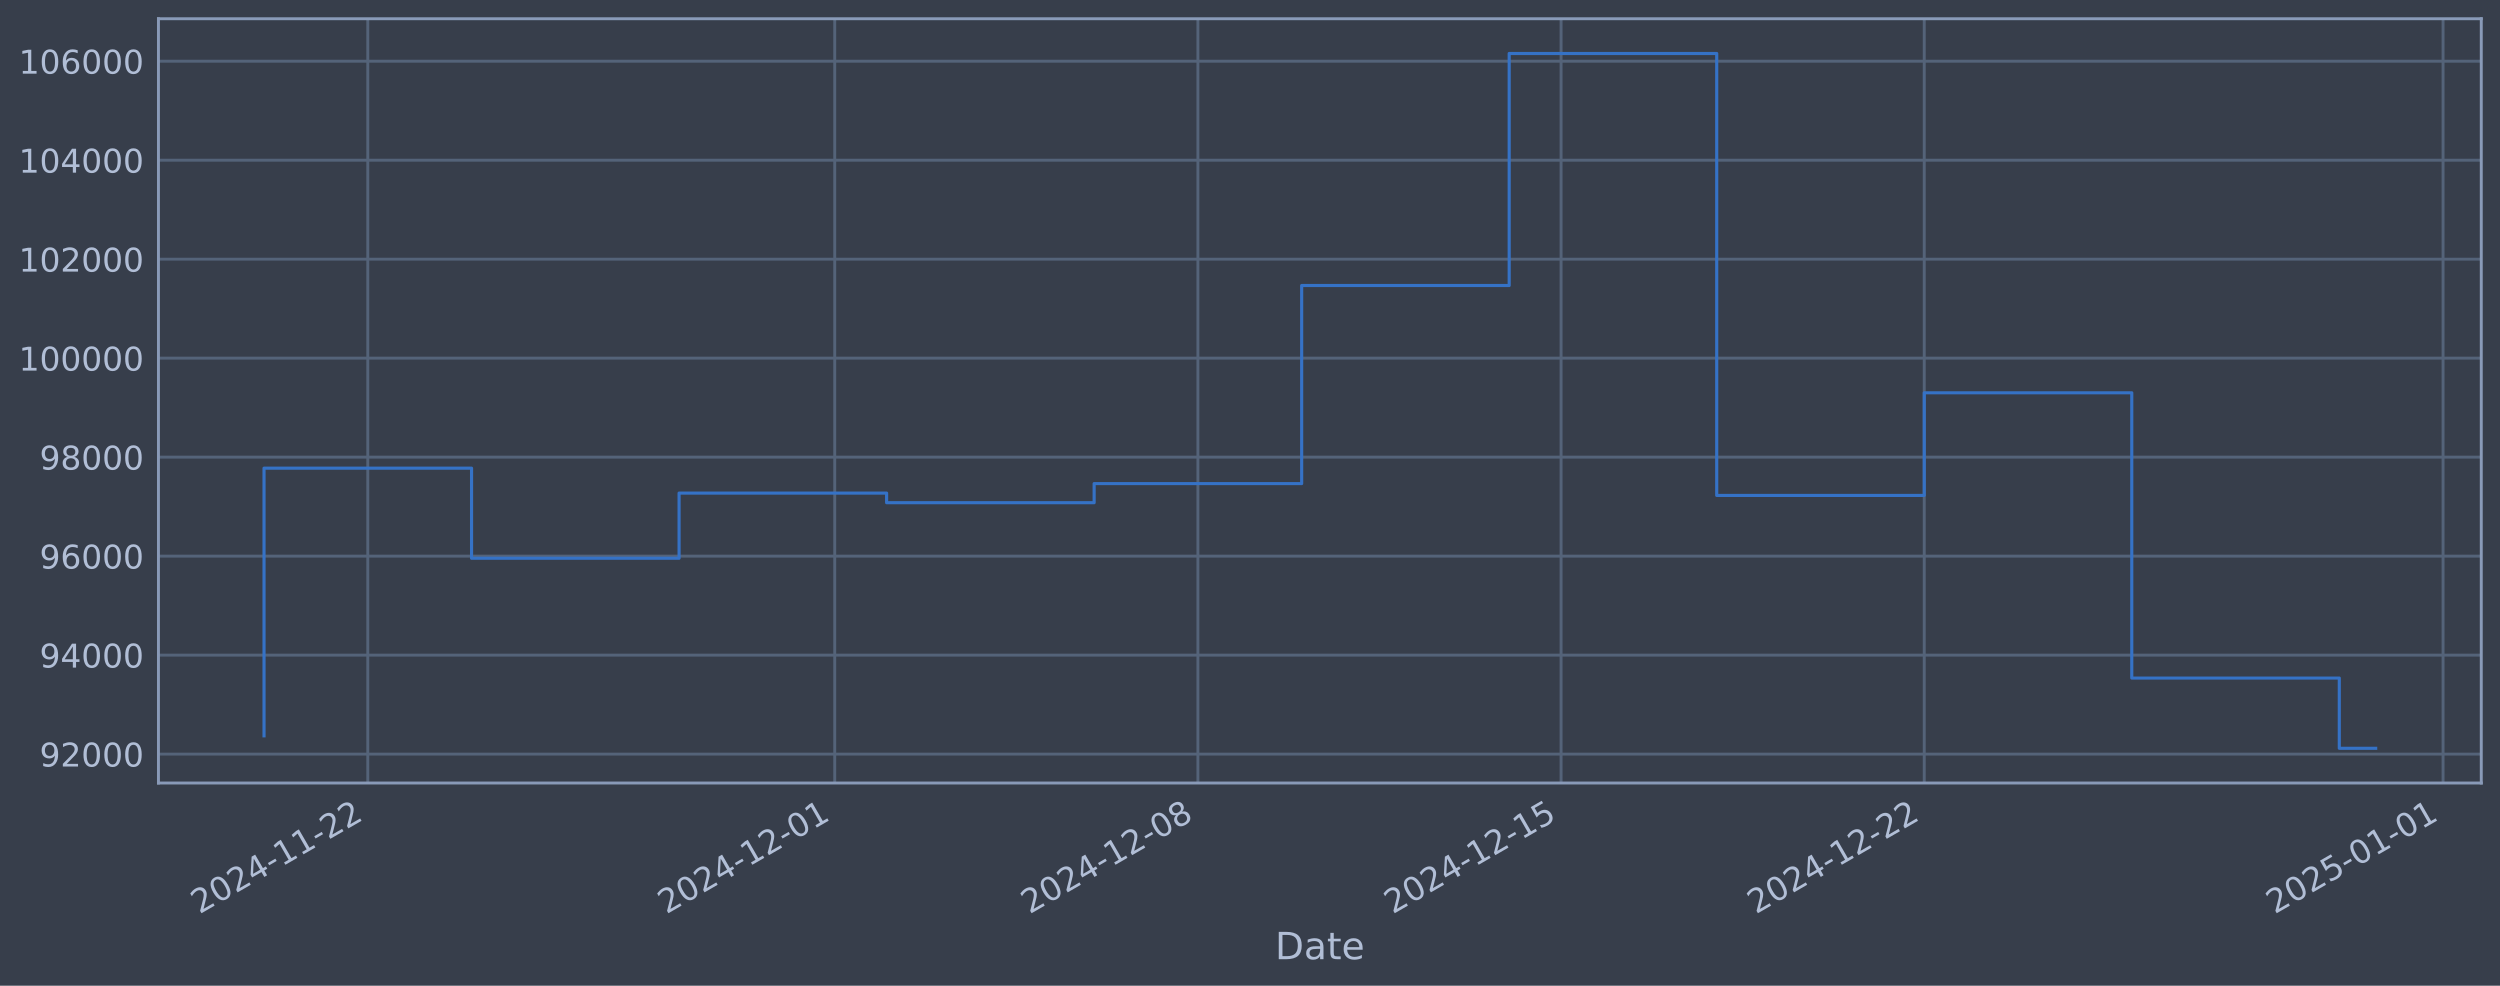
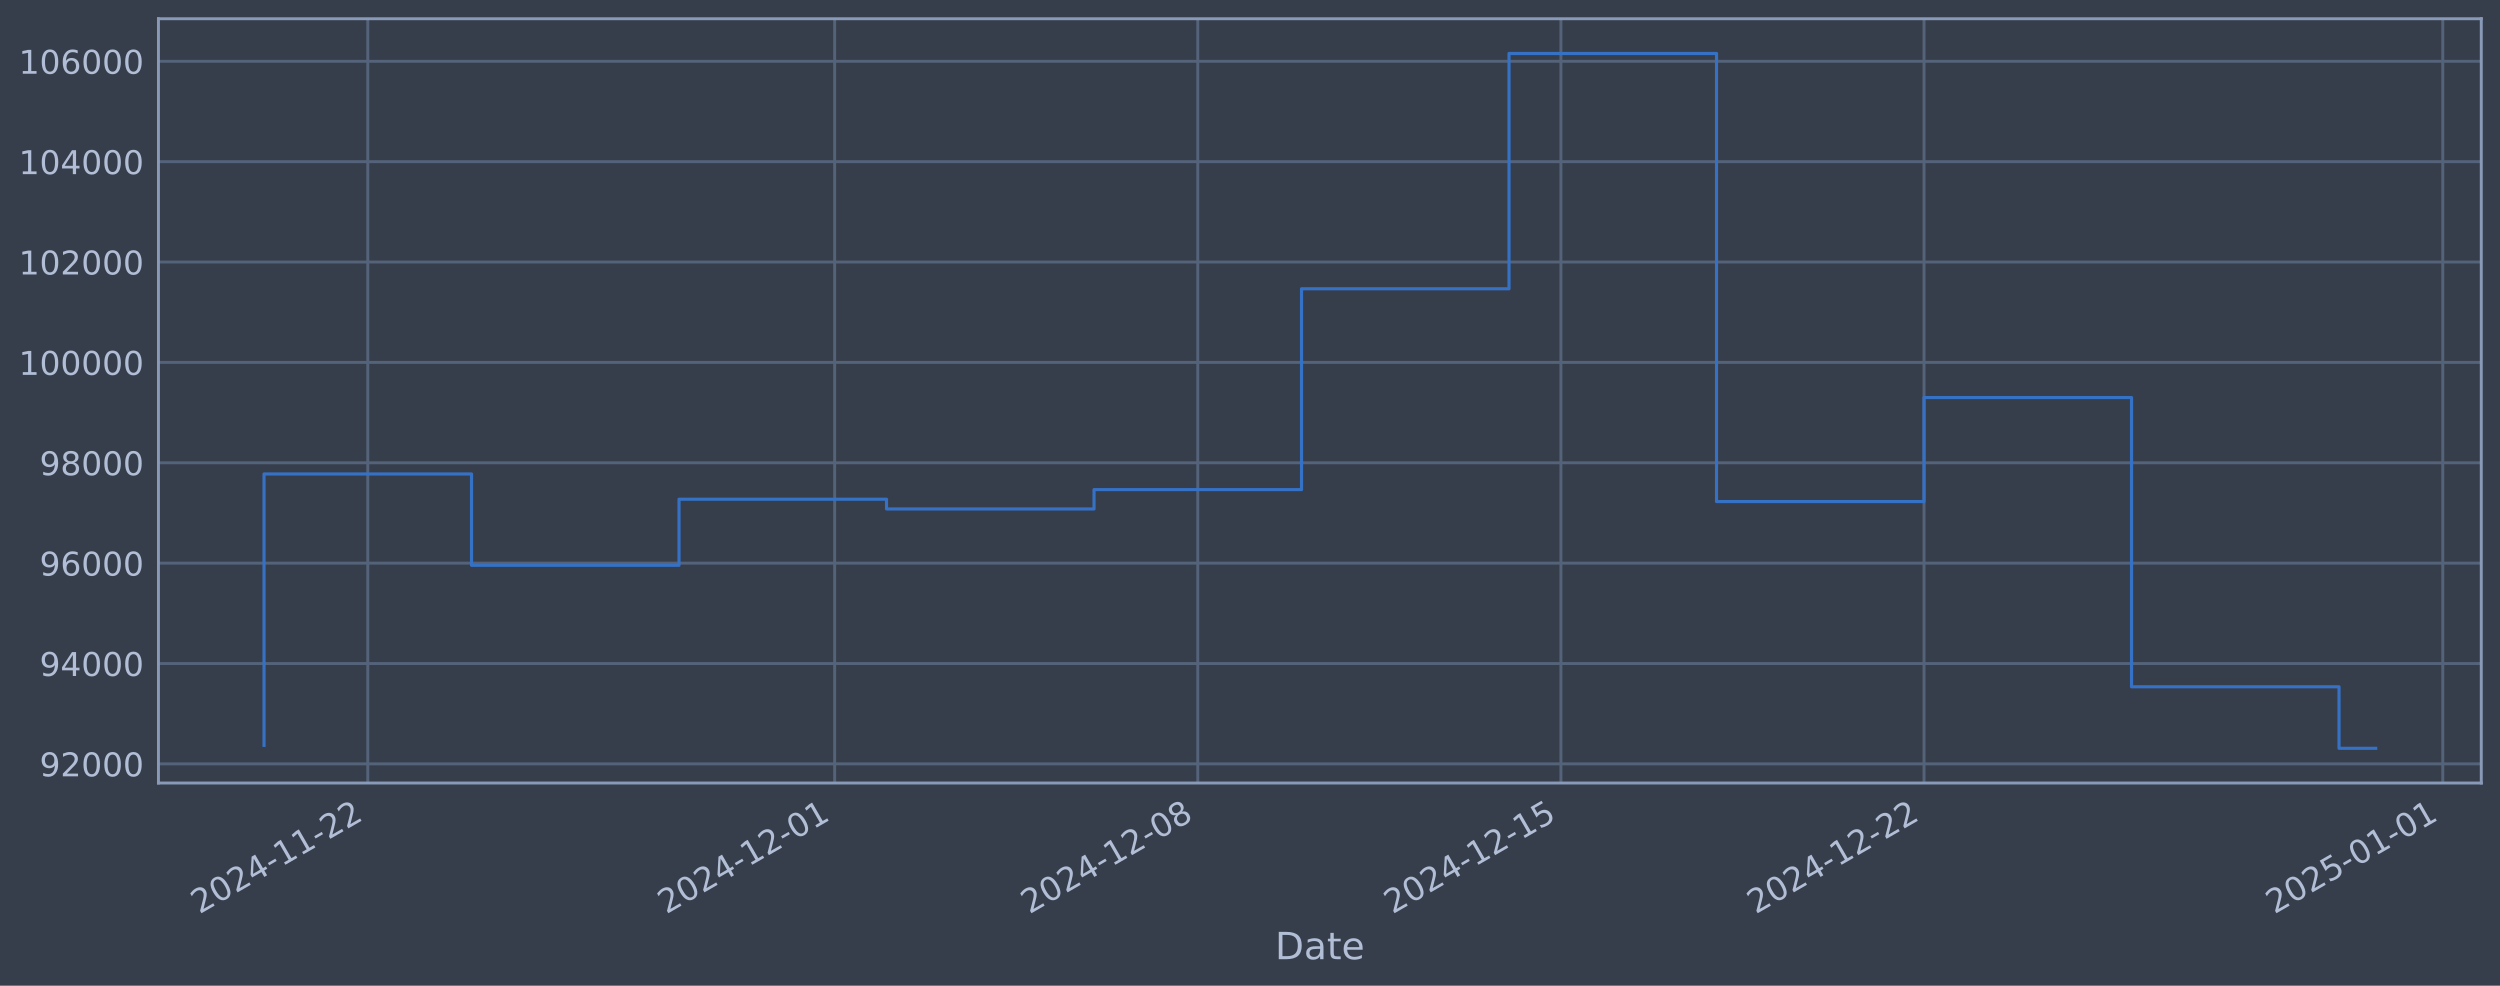
<svg xmlns="http://www.w3.org/2000/svg" xmlns:xlink="http://www.w3.org/1999/xlink" width="960.9pt" height="378.87pt" viewBox="0 0 960.9 378.87" version="1.1">
  <defs>
    <style type="text/css">*{stroke-linejoin: round; stroke-linecap: butt}</style>
  </defs>
  <g id="figure_1">
    <g id="patch_1">
      <path d="M 0 378.87  L 960.9 378.87  L 960.9 0  L 0 0  z " style="fill: #373e4b" />
    </g>
    <g id="axes_1">
      <g id="patch_2">
        <path d="M 60.901 300.96  L 953.701 300.96  L 953.701 7.2  L 60.901 7.2  z " style="fill: #373e4b" />
      </g>
      <g id="matplotlib.axis_1">
        <g id="xtick_1">
          <g id="line2d_1">
-             <path d="M 141.365 300.96  L 141.365 7.2  " clip-path="url(#p2897e79b05)" style="fill: none; stroke: #546379; stroke-width: 1.12; stroke-linecap: square" />
+             <path d="M 141.36 300.96  L 141.36 7.2  " clip-path="url(#pd350a6f5ff)" style="fill: none; stroke: #546379; stroke-width: 1.12; stroke-linecap: square" />
          </g>
          <g id="line2d_2" />
          <g id="text_1">
-             <g style="fill: #b1bed6" transform="translate(76.63925 351.4642) rotate(-30) scale(0.126 -0.126)">
+             <g style="fill: #b1bed6" transform="translate(76.63404 351.4642) rotate(-30) scale(0.126 -0.126)">
              <defs>
                <path id="DejaVuSans-32" d="M 1228 531  L 3431 531  L 3431 0  L 469 0  L 469 531  Q 828 903 1448 1529  Q 2069 2156 2228 2338  Q 2531 2678 2651 2914  Q 2772 3150 2772 3378  Q 2772 3750 2511 3984  Q 2250 4219 1831 4219  Q 1534 4219 1204 4116  Q 875 4013 500 3803  L 500 4441  Q 881 4594 1212 4672  Q 1544 4750 1819 4750  Q 2544 4750 2975 4387  Q 3406 4025 3406 3419  Q 3406 3131 3298 2873  Q 3191 2616 2906 2266  Q 2828 2175 2409 1742  Q 1991 1309 1228 531  z " transform="scale(0.015625)" />
                <path id="DejaVuSans-30" d="M 2034 4250  Q 1547 4250 1301 3770  Q 1056 3291 1056 2328  Q 1056 1369 1301 889  Q 1547 409 2034 409  Q 2525 409 2770 889  Q 3016 1369 3016 2328  Q 3016 3291 2770 3770  Q 2525 4250 2034 4250  z M 2034 4750  Q 2819 4750 3233 4129  Q 3647 3509 3647 2328  Q 3647 1150 3233 529  Q 2819 -91 2034 -91  Q 1250 -91 836 529  Q 422 1150 422 2328  Q 422 3509 836 4129  Q 1250 4750 2034 4750  z " transform="scale(0.015625)" />
                <path id="DejaVuSans-34" d="M 2419 4116  L 825 1625  L 2419 1625  L 2419 4116  z M 2253 4666  L 3047 4666  L 3047 1625  L 3713 1625  L 3713 1100  L 3047 1100  L 3047 0  L 2419 0  L 2419 1100  L 313 1100  L 313 1709  L 2253 4666  z " transform="scale(0.015625)" />
                <path id="DejaVuSans-2d" d="M 313 2009  L 1997 2009  L 1997 1497  L 313 1497  L 313 2009  z " transform="scale(0.015625)" />
                <path id="DejaVuSans-31" d="M 794 531  L 1825 531  L 1825 4091  L 703 3866  L 703 4441  L 1819 4666  L 2450 4666  L 2450 531  L 3481 531  L 3481 0  L 794 0  L 794 531  z " transform="scale(0.015625)" />
              </defs>
              <use xlink:href="#DejaVuSans-32" />
              <use xlink:href="#DejaVuSans-30" transform="translate(63.62305 0)" />
              <use xlink:href="#DejaVuSans-32" transform="translate(127.2461 0)" />
              <use xlink:href="#DejaVuSans-34" transform="translate(190.8691 0)" />
              <use xlink:href="#DejaVuSans-2d" transform="translate(254.4922 0)" />
              <use xlink:href="#DejaVuSans-31" transform="translate(290.5762 0)" />
              <use xlink:href="#DejaVuSans-31" transform="translate(354.1992 0)" />
              <use xlink:href="#DejaVuSans-2d" transform="translate(417.8223 0)" />
              <use xlink:href="#DejaVuSans-32" transform="translate(453.9062 0)" />
              <use xlink:href="#DejaVuSans-32" transform="translate(517.5293 0)" />
            </g>
          </g>
        </g>
        <g id="xtick_2">
          <g id="line2d_3">
-             <path d="M 320.836 300.96  L 320.836 7.2  " clip-path="url(#p2897e79b05)" style="fill: none; stroke: #546379; stroke-width: 1.12; stroke-linecap: square" />
+             <path d="M 320.807 300.96  L 320.807 7.2  " clip-path="url(#pd350a6f5ff)" style="fill: none; stroke: #546379; stroke-width: 1.12; stroke-linecap: square" />
          </g>
          <g id="line2d_4" />
          <g id="text_2">
-             <g style="fill: #b1bed6" transform="translate(256.1103 351.4642) rotate(-30) scale(0.126 -0.126)">
+             <g style="fill: #b1bed6" transform="translate(256.0816 351.4642) rotate(-30) scale(0.126 -0.126)">
              <use xlink:href="#DejaVuSans-32" />
              <use xlink:href="#DejaVuSans-30" transform="translate(63.62305 0)" />
              <use xlink:href="#DejaVuSans-32" transform="translate(127.2461 0)" />
              <use xlink:href="#DejaVuSans-34" transform="translate(190.8691 0)" />
              <use xlink:href="#DejaVuSans-2d" transform="translate(254.4922 0)" />
              <use xlink:href="#DejaVuSans-31" transform="translate(290.5762 0)" />
              <use xlink:href="#DejaVuSans-32" transform="translate(354.1992 0)" />
              <use xlink:href="#DejaVuSans-2d" transform="translate(417.8223 0)" />
              <use xlink:href="#DejaVuSans-30" transform="translate(453.9062 0)" />
              <use xlink:href="#DejaVuSans-31" transform="translate(517.5293 0)" />
            </g>
          </g>
        </g>
        <g id="xtick_3">
          <g id="line2d_5">
-             <path d="M 460.424 300.96  L 460.424 7.2  " clip-path="url(#p2897e79b05)" style="fill: none; stroke: #546379; stroke-width: 1.12; stroke-linecap: square" />
+             <path d="M 460.377 300.96  L 460.377 7.2  " clip-path="url(#pd350a6f5ff)" style="fill: none; stroke: #546379; stroke-width: 1.12; stroke-linecap: square" />
          </g>
          <g id="line2d_6" />
          <g id="text_3">
-             <g style="fill: #b1bed6" transform="translate(395.6988 351.4642) rotate(-30) scale(0.126 -0.126)">
+             <g style="fill: #b1bed6" transform="translate(395.6519 351.4642) rotate(-30) scale(0.126 -0.126)">
              <defs>
                <path id="DejaVuSans-38" d="M 2034 2216  Q 1584 2216 1326 1975  Q 1069 1734 1069 1313  Q 1069 891 1326 650  Q 1584 409 2034 409  Q 2484 409 2743 651  Q 3003 894 3003 1313  Q 3003 1734 2745 1975  Q 2488 2216 2034 2216  z M 1403 2484  Q 997 2584 770 2862  Q 544 3141 544 3541  Q 544 4100 942 4425  Q 1341 4750 2034 4750  Q 2731 4750 3128 4425  Q 3525 4100 3525 3541  Q 3525 3141 3298 2862  Q 3072 2584 2669 2484  Q 3125 2378 3379 2068  Q 3634 1759 3634 1313  Q 3634 634 3220 271  Q 2806 -91 2034 -91  Q 1263 -91 848 271  Q 434 634 434 1313  Q 434 1759 690 2068  Q 947 2378 1403 2484  z M 1172 3481  Q 1172 3119 1398 2916  Q 1625 2713 2034 2713  Q 2441 2713 2670 2916  Q 2900 3119 2900 3481  Q 2900 3844 2670 4047  Q 2441 4250 2034 4250  Q 1625 4250 1398 4047  Q 1172 3844 1172 3481  z " transform="scale(0.015625)" />
              </defs>
              <use xlink:href="#DejaVuSans-32" />
              <use xlink:href="#DejaVuSans-30" transform="translate(63.62305 0)" />
              <use xlink:href="#DejaVuSans-32" transform="translate(127.2461 0)" />
              <use xlink:href="#DejaVuSans-34" transform="translate(190.8691 0)" />
              <use xlink:href="#DejaVuSans-2d" transform="translate(254.4922 0)" />
              <use xlink:href="#DejaVuSans-31" transform="translate(290.5762 0)" />
              <use xlink:href="#DejaVuSans-32" transform="translate(354.1992 0)" />
              <use xlink:href="#DejaVuSans-2d" transform="translate(417.8223 0)" />
              <use xlink:href="#DejaVuSans-30" transform="translate(453.9062 0)" />
              <use xlink:href="#DejaVuSans-38" transform="translate(517.5293 0)" />
            </g>
          </g>
        </g>
        <g id="xtick_4">
          <g id="line2d_7">
-             <path d="M 600.013 300.96  L 600.013 7.2  " clip-path="url(#p2897e79b05)" style="fill: none; stroke: #546379; stroke-width: 1.12; stroke-linecap: square" />
+             <path d="M 599.948 300.96  L 599.948 7.2  " clip-path="url(#pd350a6f5ff)" style="fill: none; stroke: #546379; stroke-width: 1.12; stroke-linecap: square" />
          </g>
          <g id="line2d_8" />
          <g id="text_4">
-             <g style="fill: #b1bed6" transform="translate(535.2874 351.4642) rotate(-30) scale(0.126 -0.126)">
+             <g style="fill: #b1bed6" transform="translate(535.2222 351.4642) rotate(-30) scale(0.126 -0.126)">
              <defs>
                <path id="DejaVuSans-35" d="M 691 4666  L 3169 4666  L 3169 4134  L 1269 4134  L 1269 2991  Q 1406 3038 1543 3061  Q 1681 3084 1819 3084  Q 2600 3084 3056 2656  Q 3513 2228 3513 1497  Q 3513 744 3044 326  Q 2575 -91 1722 -91  Q 1428 -91 1123 -41  Q 819 9 494 109  L 494 744  Q 775 591 1075 516  Q 1375 441 1709 441  Q 2250 441 2565 725  Q 2881 1009 2881 1497  Q 2881 1984 2565 2268  Q 2250 2553 1709 2553  Q 1456 2553 1204 2497  Q 953 2441 691 2322  L 691 4666  z " transform="scale(0.015625)" />
              </defs>
              <use xlink:href="#DejaVuSans-32" />
              <use xlink:href="#DejaVuSans-30" transform="translate(63.62305 0)" />
              <use xlink:href="#DejaVuSans-32" transform="translate(127.2461 0)" />
              <use xlink:href="#DejaVuSans-34" transform="translate(190.8691 0)" />
              <use xlink:href="#DejaVuSans-2d" transform="translate(254.4922 0)" />
              <use xlink:href="#DejaVuSans-31" transform="translate(290.5762 0)" />
              <use xlink:href="#DejaVuSans-32" transform="translate(354.1992 0)" />
              <use xlink:href="#DejaVuSans-2d" transform="translate(417.8223 0)" />
              <use xlink:href="#DejaVuSans-31" transform="translate(453.9062 0)" />
              <use xlink:href="#DejaVuSans-35" transform="translate(517.5293 0)" />
            </g>
          </g>
        </g>
        <g id="xtick_5">
          <g id="line2d_9">
-             <path d="M 739.601 300.96  L 739.601 7.2  " clip-path="url(#p2897e79b05)" style="fill: none; stroke: #546379; stroke-width: 1.12; stroke-linecap: square" />
+             <path d="M 739.518 300.96  L 739.518 7.2  " clip-path="url(#pd350a6f5ff)" style="fill: none; stroke: #546379; stroke-width: 1.12; stroke-linecap: square" />
          </g>
          <g id="line2d_10" />
          <g id="text_5">
-             <g style="fill: #b1bed6" transform="translate(674.8759 351.4642) rotate(-30) scale(0.126 -0.126)">
+             <g style="fill: #b1bed6" transform="translate(674.7925 351.4642) rotate(-30) scale(0.126 -0.126)">
              <use xlink:href="#DejaVuSans-32" />
              <use xlink:href="#DejaVuSans-30" transform="translate(63.62305 0)" />
              <use xlink:href="#DejaVuSans-32" transform="translate(127.2461 0)" />
              <use xlink:href="#DejaVuSans-34" transform="translate(190.8691 0)" />
              <use xlink:href="#DejaVuSans-2d" transform="translate(254.4922 0)" />
              <use xlink:href="#DejaVuSans-31" transform="translate(290.5762 0)" />
              <use xlink:href="#DejaVuSans-32" transform="translate(354.1992 0)" />
              <use xlink:href="#DejaVuSans-2d" transform="translate(417.8223 0)" />
              <use xlink:href="#DejaVuSans-32" transform="translate(453.9062 0)" />
              <use xlink:href="#DejaVuSans-32" transform="translate(517.5293 0)" />
            </g>
          </g>
        </g>
        <g id="xtick_6">
          <g id="line2d_11">
-             <path d="M 939.014 300.96  L 939.014 7.2  " clip-path="url(#p2897e79b05)" style="fill: none; stroke: #546379; stroke-width: 1.12; stroke-linecap: square" />
+             <path d="M 938.904 300.96  L 938.904 7.2  " clip-path="url(#pd350a6f5ff)" style="fill: none; stroke: #546379; stroke-width: 1.12; stroke-linecap: square" />
          </g>
          <g id="line2d_12" />
          <g id="text_6">
-             <g style="fill: #b1bed6" transform="translate(874.2881 351.4642) rotate(-30) scale(0.126 -0.126)">
+             <g style="fill: #b1bed6" transform="translate(874.1786 351.4642) rotate(-30) scale(0.126 -0.126)">
              <use xlink:href="#DejaVuSans-32" />
              <use xlink:href="#DejaVuSans-30" transform="translate(63.62305 0)" />
              <use xlink:href="#DejaVuSans-32" transform="translate(127.2461 0)" />
              <use xlink:href="#DejaVuSans-35" transform="translate(190.8691 0)" />
              <use xlink:href="#DejaVuSans-2d" transform="translate(254.4922 0)" />
              <use xlink:href="#DejaVuSans-30" transform="translate(290.5762 0)" />
              <use xlink:href="#DejaVuSans-31" transform="translate(354.1992 0)" />
              <use xlink:href="#DejaVuSans-2d" transform="translate(417.8223 0)" />
              <use xlink:href="#DejaVuSans-30" transform="translate(453.9062 0)" />
              <use xlink:href="#DejaVuSans-31" transform="translate(517.5293 0)" />
            </g>
          </g>
        </g>
        <g id="text_7">
          <g style="fill: #b1bed6" transform="translate(490.0914 368.6753) scale(0.144 -0.144)">
            <defs>
              <path id="DejaVuSans-44" d="M 1259 4147  L 1259 519  L 2022 519  Q 2988 519 3436 956  Q 3884 1394 3884 2338  Q 3884 3275 3436 3711  Q 2988 4147 2022 4147  L 1259 4147  z M 628 4666  L 1925 4666  Q 3281 4666 3915 4102  Q 4550 3538 4550 2338  Q 4550 1131 3912 565  Q 3275 0 1925 0  L 628 0  L 628 4666  z " transform="scale(0.015625)" />
              <path id="DejaVuSans-61" d="M 2194 1759  Q 1497 1759 1228 1600  Q 959 1441 959 1056  Q 959 750 1161 570  Q 1363 391 1709 391  Q 2188 391 2477 730  Q 2766 1069 2766 1631  L 2766 1759  L 2194 1759  z M 3341 1997  L 3341 0  L 2766 0  L 2766 531  Q 2569 213 2275 61  Q 1981 -91 1556 -91  Q 1019 -91 701 211  Q 384 513 384 1019  Q 384 1609 779 1909  Q 1175 2209 1959 2209  L 2766 2209  L 2766 2266  Q 2766 2663 2505 2880  Q 2244 3097 1772 3097  Q 1472 3097 1187 3025  Q 903 2953 641 2809  L 641 3341  Q 956 3463 1253 3523  Q 1550 3584 1831 3584  Q 2591 3584 2966 3190  Q 3341 2797 3341 1997  z " transform="scale(0.015625)" />
              <path id="DejaVuSans-74" d="M 1172 4494  L 1172 3500  L 2356 3500  L 2356 3053  L 1172 3053  L 1172 1153  Q 1172 725 1289 603  Q 1406 481 1766 481  L 2356 481  L 2356 0  L 1766 0  Q 1100 0 847 248  Q 594 497 594 1153  L 594 3053  L 172 3053  L 172 3500  L 594 3500  L 594 4494  L 1172 4494  z " transform="scale(0.015625)" />
              <path id="DejaVuSans-65" d="M 3597 1894  L 3597 1613  L 953 1613  Q 991 1019 1311 708  Q 1631 397 2203 397  Q 2534 397 2845 478  Q 3156 559 3463 722  L 3463 178  Q 3153 47 2828 -22  Q 2503 -91 2169 -91  Q 1331 -91 842 396  Q 353 884 353 1716  Q 353 2575 817 3079  Q 1281 3584 2069 3584  Q 2775 3584 3186 3129  Q 3597 2675 3597 1894  z M 3022 2063  Q 3016 2534 2758 2815  Q 2500 3097 2075 3097  Q 1594 3097 1305 2825  Q 1016 2553 972 2059  L 3022 2063  z " transform="scale(0.015625)" />
            </defs>
            <use xlink:href="#DejaVuSans-44" />
            <use xlink:href="#DejaVuSans-61" transform="translate(77.00195 0)" />
            <use xlink:href="#DejaVuSans-74" transform="translate(138.2812 0)" />
            <use xlink:href="#DejaVuSans-65" transform="translate(177.4902 0)" />
          </g>
        </g>
      </g>
      <g id="matplotlib.axis_2">
        <g id="ytick_1">
          <g id="line2d_13">
-             <path d="M 60.901 289.848  L 953.701 289.848  " clip-path="url(#p2897e79b05)" style="fill: none; stroke: #546379; stroke-width: 1.12; stroke-linecap: square" />
+             <path d="M 60.901 293.608  L 953.701 293.608  " clip-path="url(#pd350a6f5ff)" style="fill: none; stroke: #546379; stroke-width: 1.12; stroke-linecap: square" />
          </g>
          <g id="line2d_14" />
          <g id="text_8">
-             <g style="fill: #b1bed6" transform="translate(15.21675 294.635) scale(0.126 -0.126)">
+             <g style="fill: #b1bed6" transform="translate(15.21675 298.3953) scale(0.126 -0.126)">
              <defs>
                <path id="DejaVuSans-39" d="M 703 97  L 703 672  Q 941 559 1184 500  Q 1428 441 1663 441  Q 2288 441 2617 861  Q 2947 1281 2994 2138  Q 2813 1869 2534 1725  Q 2256 1581 1919 1581  Q 1219 1581 811 2004  Q 403 2428 403 3163  Q 403 3881 828 4315  Q 1253 4750 1959 4750  Q 2769 4750 3195 4129  Q 3622 3509 3622 2328  Q 3622 1225 3098 567  Q 2575 -91 1691 -91  Q 1453 -91 1209 -44  Q 966 3 703 97  z M 1959 2075  Q 2384 2075 2632 2365  Q 2881 2656 2881 3163  Q 2881 3666 2632 3958  Q 2384 4250 1959 4250  Q 1534 4250 1286 3958  Q 1038 3666 1038 3163  Q 1038 2656 1286 2365  Q 1534 2075 1959 2075  z " transform="scale(0.015625)" />
              </defs>
              <use xlink:href="#DejaVuSans-39" />
              <use xlink:href="#DejaVuSans-32" transform="translate(63.62305 0)" />
              <use xlink:href="#DejaVuSans-30" transform="translate(127.2461 0)" />
              <use xlink:href="#DejaVuSans-30" transform="translate(190.8691 0)" />
              <use xlink:href="#DejaVuSans-30" transform="translate(254.4922 0)" />
            </g>
          </g>
        </g>
        <g id="ytick_2">
          <g id="line2d_15">
-             <path d="M 60.901 251.801  L 953.701 251.801  " clip-path="url(#p2897e79b05)" style="fill: none; stroke: #546379; stroke-width: 1.12; stroke-linecap: square" />
+             <path d="M 60.901 255.03  L 953.701 255.03  " clip-path="url(#pd350a6f5ff)" style="fill: none; stroke: #546379; stroke-width: 1.12; stroke-linecap: square" />
          </g>
          <g id="line2d_16" />
          <g id="text_9">
-             <g style="fill: #b1bed6" transform="translate(15.21675 256.5882) scale(0.126 -0.126)">
+             <g style="fill: #b1bed6" transform="translate(15.21675 259.8172) scale(0.126 -0.126)">
              <use xlink:href="#DejaVuSans-39" />
              <use xlink:href="#DejaVuSans-34" transform="translate(63.62305 0)" />
              <use xlink:href="#DejaVuSans-30" transform="translate(127.2461 0)" />
              <use xlink:href="#DejaVuSans-30" transform="translate(190.8691 0)" />
              <use xlink:href="#DejaVuSans-30" transform="translate(254.4922 0)" />
            </g>
          </g>
        </g>
        <g id="ytick_3">
          <g id="line2d_17">
-             <path d="M 60.901 213.754  L 953.701 213.754  " clip-path="url(#p2897e79b05)" style="fill: none; stroke: #546379; stroke-width: 1.12; stroke-linecap: square" />
+             <path d="M 60.901 216.452  L 953.701 216.452  " clip-path="url(#pd350a6f5ff)" style="fill: none; stroke: #546379; stroke-width: 1.12; stroke-linecap: square" />
          </g>
          <g id="line2d_18" />
          <g id="text_10">
-             <g style="fill: #b1bed6" transform="translate(15.21675 218.5414) scale(0.126 -0.126)">
+             <g style="fill: #b1bed6" transform="translate(15.21675 221.2392) scale(0.126 -0.126)">
              <defs>
                <path id="DejaVuSans-36" d="M 2113 2584  Q 1688 2584 1439 2293  Q 1191 2003 1191 1497  Q 1191 994 1439 701  Q 1688 409 2113 409  Q 2538 409 2786 701  Q 3034 994 3034 1497  Q 3034 2003 2786 2293  Q 2538 2584 2113 2584  z M 3366 4563  L 3366 3988  Q 3128 4100 2886 4159  Q 2644 4219 2406 4219  Q 1781 4219 1451 3797  Q 1122 3375 1075 2522  Q 1259 2794 1537 2939  Q 1816 3084 2150 3084  Q 2853 3084 3261 2657  Q 3669 2231 3669 1497  Q 3669 778 3244 343  Q 2819 -91 2113 -91  Q 1303 -91 875 529  Q 447 1150 447 2328  Q 447 3434 972 4092  Q 1497 4750 2381 4750  Q 2619 4750 2861 4703  Q 3103 4656 3366 4563  z " transform="scale(0.015625)" />
              </defs>
              <use xlink:href="#DejaVuSans-39" />
              <use xlink:href="#DejaVuSans-36" transform="translate(63.62305 0)" />
              <use xlink:href="#DejaVuSans-30" transform="translate(127.2461 0)" />
              <use xlink:href="#DejaVuSans-30" transform="translate(190.8691 0)" />
              <use xlink:href="#DejaVuSans-30" transform="translate(254.4922 0)" />
            </g>
          </g>
        </g>
        <g id="ytick_4">
          <g id="line2d_19">
-             <path d="M 60.901 175.708  L 953.701 175.708  " clip-path="url(#p2897e79b05)" style="fill: none; stroke: #546379; stroke-width: 1.12; stroke-linecap: square" />
+             <path d="M 60.901 177.874  L 953.701 177.874  " clip-path="url(#pd350a6f5ff)" style="fill: none; stroke: #546379; stroke-width: 1.12; stroke-linecap: square" />
          </g>
          <g id="line2d_20" />
          <g id="text_11">
-             <g style="fill: #b1bed6" transform="translate(15.21675 180.4947) scale(0.126 -0.126)">
+             <g style="fill: #b1bed6" transform="translate(15.21675 182.6612) scale(0.126 -0.126)">
              <use xlink:href="#DejaVuSans-39" />
              <use xlink:href="#DejaVuSans-38" transform="translate(63.62305 0)" />
              <use xlink:href="#DejaVuSans-30" transform="translate(127.2461 0)" />
              <use xlink:href="#DejaVuSans-30" transform="translate(190.8691 0)" />
              <use xlink:href="#DejaVuSans-30" transform="translate(254.4922 0)" />
            </g>
          </g>
        </g>
        <g id="ytick_5">
          <g id="line2d_21">
-             <path d="M 60.901 137.661  L 953.701 137.661  " clip-path="url(#p2897e79b05)" style="fill: none; stroke: #546379; stroke-width: 1.12; stroke-linecap: square" />
+             <path d="M 60.901 139.296  L 953.701 139.296  " clip-path="url(#pd350a6f5ff)" style="fill: none; stroke: #546379; stroke-width: 1.12; stroke-linecap: square" />
          </g>
          <g id="line2d_22" />
          <g id="text_12">
-             <g style="fill: #b1bed6" transform="translate(7.2 142.4479) scale(0.126 -0.126)">
+             <g style="fill: #b1bed6" transform="translate(7.2 144.0831) scale(0.126 -0.126)">
              <use xlink:href="#DejaVuSans-31" />
              <use xlink:href="#DejaVuSans-30" transform="translate(63.62305 0)" />
              <use xlink:href="#DejaVuSans-30" transform="translate(127.2461 0)" />
              <use xlink:href="#DejaVuSans-30" transform="translate(190.8691 0)" />
              <use xlink:href="#DejaVuSans-30" transform="translate(254.4922 0)" />
              <use xlink:href="#DejaVuSans-30" transform="translate(318.1152 0)" />
            </g>
          </g>
        </g>
        <g id="ytick_6">
          <g id="line2d_23">
-             <path d="M 60.901 99.614  L 953.701 99.614  " clip-path="url(#p2897e79b05)" style="fill: none; stroke: #546379; stroke-width: 1.12; stroke-linecap: square" />
+             <path d="M 60.901 100.718  L 953.701 100.718  " clip-path="url(#pd350a6f5ff)" style="fill: none; stroke: #546379; stroke-width: 1.12; stroke-linecap: square" />
          </g>
          <g id="line2d_24" />
          <g id="text_13">
-             <g style="fill: #b1bed6" transform="translate(7.2 104.4011) scale(0.126 -0.126)">
+             <g style="fill: #b1bed6" transform="translate(7.2 105.5051) scale(0.126 -0.126)">
              <use xlink:href="#DejaVuSans-31" />
              <use xlink:href="#DejaVuSans-30" transform="translate(63.62305 0)" />
              <use xlink:href="#DejaVuSans-32" transform="translate(127.2461 0)" />
              <use xlink:href="#DejaVuSans-30" transform="translate(190.8691 0)" />
              <use xlink:href="#DejaVuSans-30" transform="translate(254.4922 0)" />
              <use xlink:href="#DejaVuSans-30" transform="translate(318.1152 0)" />
            </g>
          </g>
        </g>
        <g id="ytick_7">
          <g id="line2d_25">
-             <path d="M 60.901 61.567  L 953.701 61.567  " clip-path="url(#p2897e79b05)" style="fill: none; stroke: #546379; stroke-width: 1.12; stroke-linecap: square" />
+             <path d="M 60.901 62.14  L 953.701 62.14  " clip-path="url(#pd350a6f5ff)" style="fill: none; stroke: #546379; stroke-width: 1.12; stroke-linecap: square" />
          </g>
          <g id="line2d_26" />
          <g id="text_14">
-             <g style="fill: #b1bed6" transform="translate(7.2 66.35435) scale(0.126 -0.126)">
+             <g style="fill: #b1bed6" transform="translate(7.2 66.92706) scale(0.126 -0.126)">
              <use xlink:href="#DejaVuSans-31" />
              <use xlink:href="#DejaVuSans-30" transform="translate(63.62305 0)" />
              <use xlink:href="#DejaVuSans-34" transform="translate(127.2461 0)" />
              <use xlink:href="#DejaVuSans-30" transform="translate(190.8691 0)" />
              <use xlink:href="#DejaVuSans-30" transform="translate(254.4922 0)" />
              <use xlink:href="#DejaVuSans-30" transform="translate(318.1152 0)" />
            </g>
          </g>
        </g>
        <g id="ytick_8">
          <g id="line2d_27">
-             <path d="M 60.901 23.521  L 953.701 23.521  " clip-path="url(#p2897e79b05)" style="fill: none; stroke: #546379; stroke-width: 1.12; stroke-linecap: square" />
+             <path d="M 60.901 23.562  L 953.701 23.562  " clip-path="url(#pd350a6f5ff)" style="fill: none; stroke: #546379; stroke-width: 1.12; stroke-linecap: square" />
          </g>
          <g id="line2d_28" />
          <g id="text_15">
-             <g style="fill: #b1bed6" transform="translate(7.2 28.30758) scale(0.126 -0.126)">
+             <g style="fill: #b1bed6" transform="translate(7.2 28.34902) scale(0.126 -0.126)">
              <use xlink:href="#DejaVuSans-31" />
              <use xlink:href="#DejaVuSans-30" transform="translate(63.62305 0)" />
              <use xlink:href="#DejaVuSans-36" transform="translate(127.2461 0)" />
              <use xlink:href="#DejaVuSans-30" transform="translate(190.8691 0)" />
              <use xlink:href="#DejaVuSans-30" transform="translate(254.4922 0)" />
              <use xlink:href="#DejaVuSans-30" transform="translate(318.1152 0)" />
            </g>
          </g>
        </g>
      </g>
      <g id="line2d_29">
-         <path d="M 101.482 282.82  L 101.482 179.951  L 181.247 179.951  L 181.247 214.573  L 261.012 214.573  L 261.012 189.526  L 340.777 189.526  L 340.777 193.218  L 420.542 193.218  L 420.542 185.875  L 500.307 185.875  L 500.307 109.743  L 580.072 109.743  L 580.072 20.553  L 659.837 20.553  L 659.837 190.421  L 739.601 190.421  L 739.601 150.975  L 819.366 150.975  L 819.366 260.62  L 899.131 260.62  L 899.131 287.607  L 913.119 287.607  " clip-path="url(#p2897e79b05)" style="fill: none; stroke: #3572c6; stroke-width: 1.2; stroke-linecap: square" />
+         <path d="M 101.482 286.482  L 101.482 182.177  L 181.237 182.177  L 181.237 217.282  L 260.991 217.282  L 260.991 191.885  L 340.746 191.885  L 340.746 195.629  L 420.5 195.629  L 420.5 188.183  L 500.255 188.183  L 500.255 110.989  L 580.009 110.989  L 580.009 20.553  L 659.764 20.553  L 659.764 192.793  L 739.518 192.793  L 739.518 152.796  L 819.272 152.796  L 819.272 263.972  L 899.027 263.972  L 899.027 287.607  L 913.119 287.607  " clip-path="url(#pd350a6f5ff)" style="fill: none; stroke: #3572c6; stroke-width: 1.2; stroke-linecap: square" />
      </g>
      <g id="patch_3">
        <path d="M 60.901 300.96  L 60.901 7.2  " style="fill: none; stroke: #899ab8; stroke-width: 1.12; stroke-linejoin: miter; stroke-linecap: square" />
      </g>
      <g id="patch_4">
        <path d="M 953.701 300.96  L 953.701 7.2  " style="fill: none; stroke: #899ab8; stroke-width: 1.12; stroke-linejoin: miter; stroke-linecap: square" />
      </g>
      <g id="patch_5">
        <path d="M 60.901 300.96  L 953.701 300.96  " style="fill: none; stroke: #899ab8; stroke-width: 1.12; stroke-linejoin: miter; stroke-linecap: square" />
      </g>
      <g id="patch_6">
        <path d="M 60.901 7.2  L 953.701 7.2  " style="fill: none; stroke: #899ab8; stroke-width: 1.12; stroke-linejoin: miter; stroke-linecap: square" />
      </g>
    </g>
  </g>
  <defs>
-     <clipPath id="p2897e79b05">
+     <clipPath id="pd350a6f5ff">
      <rect x="60.901" y="7.2" width="892.8" height="293.76" />
    </clipPath>
  </defs>
</svg>
